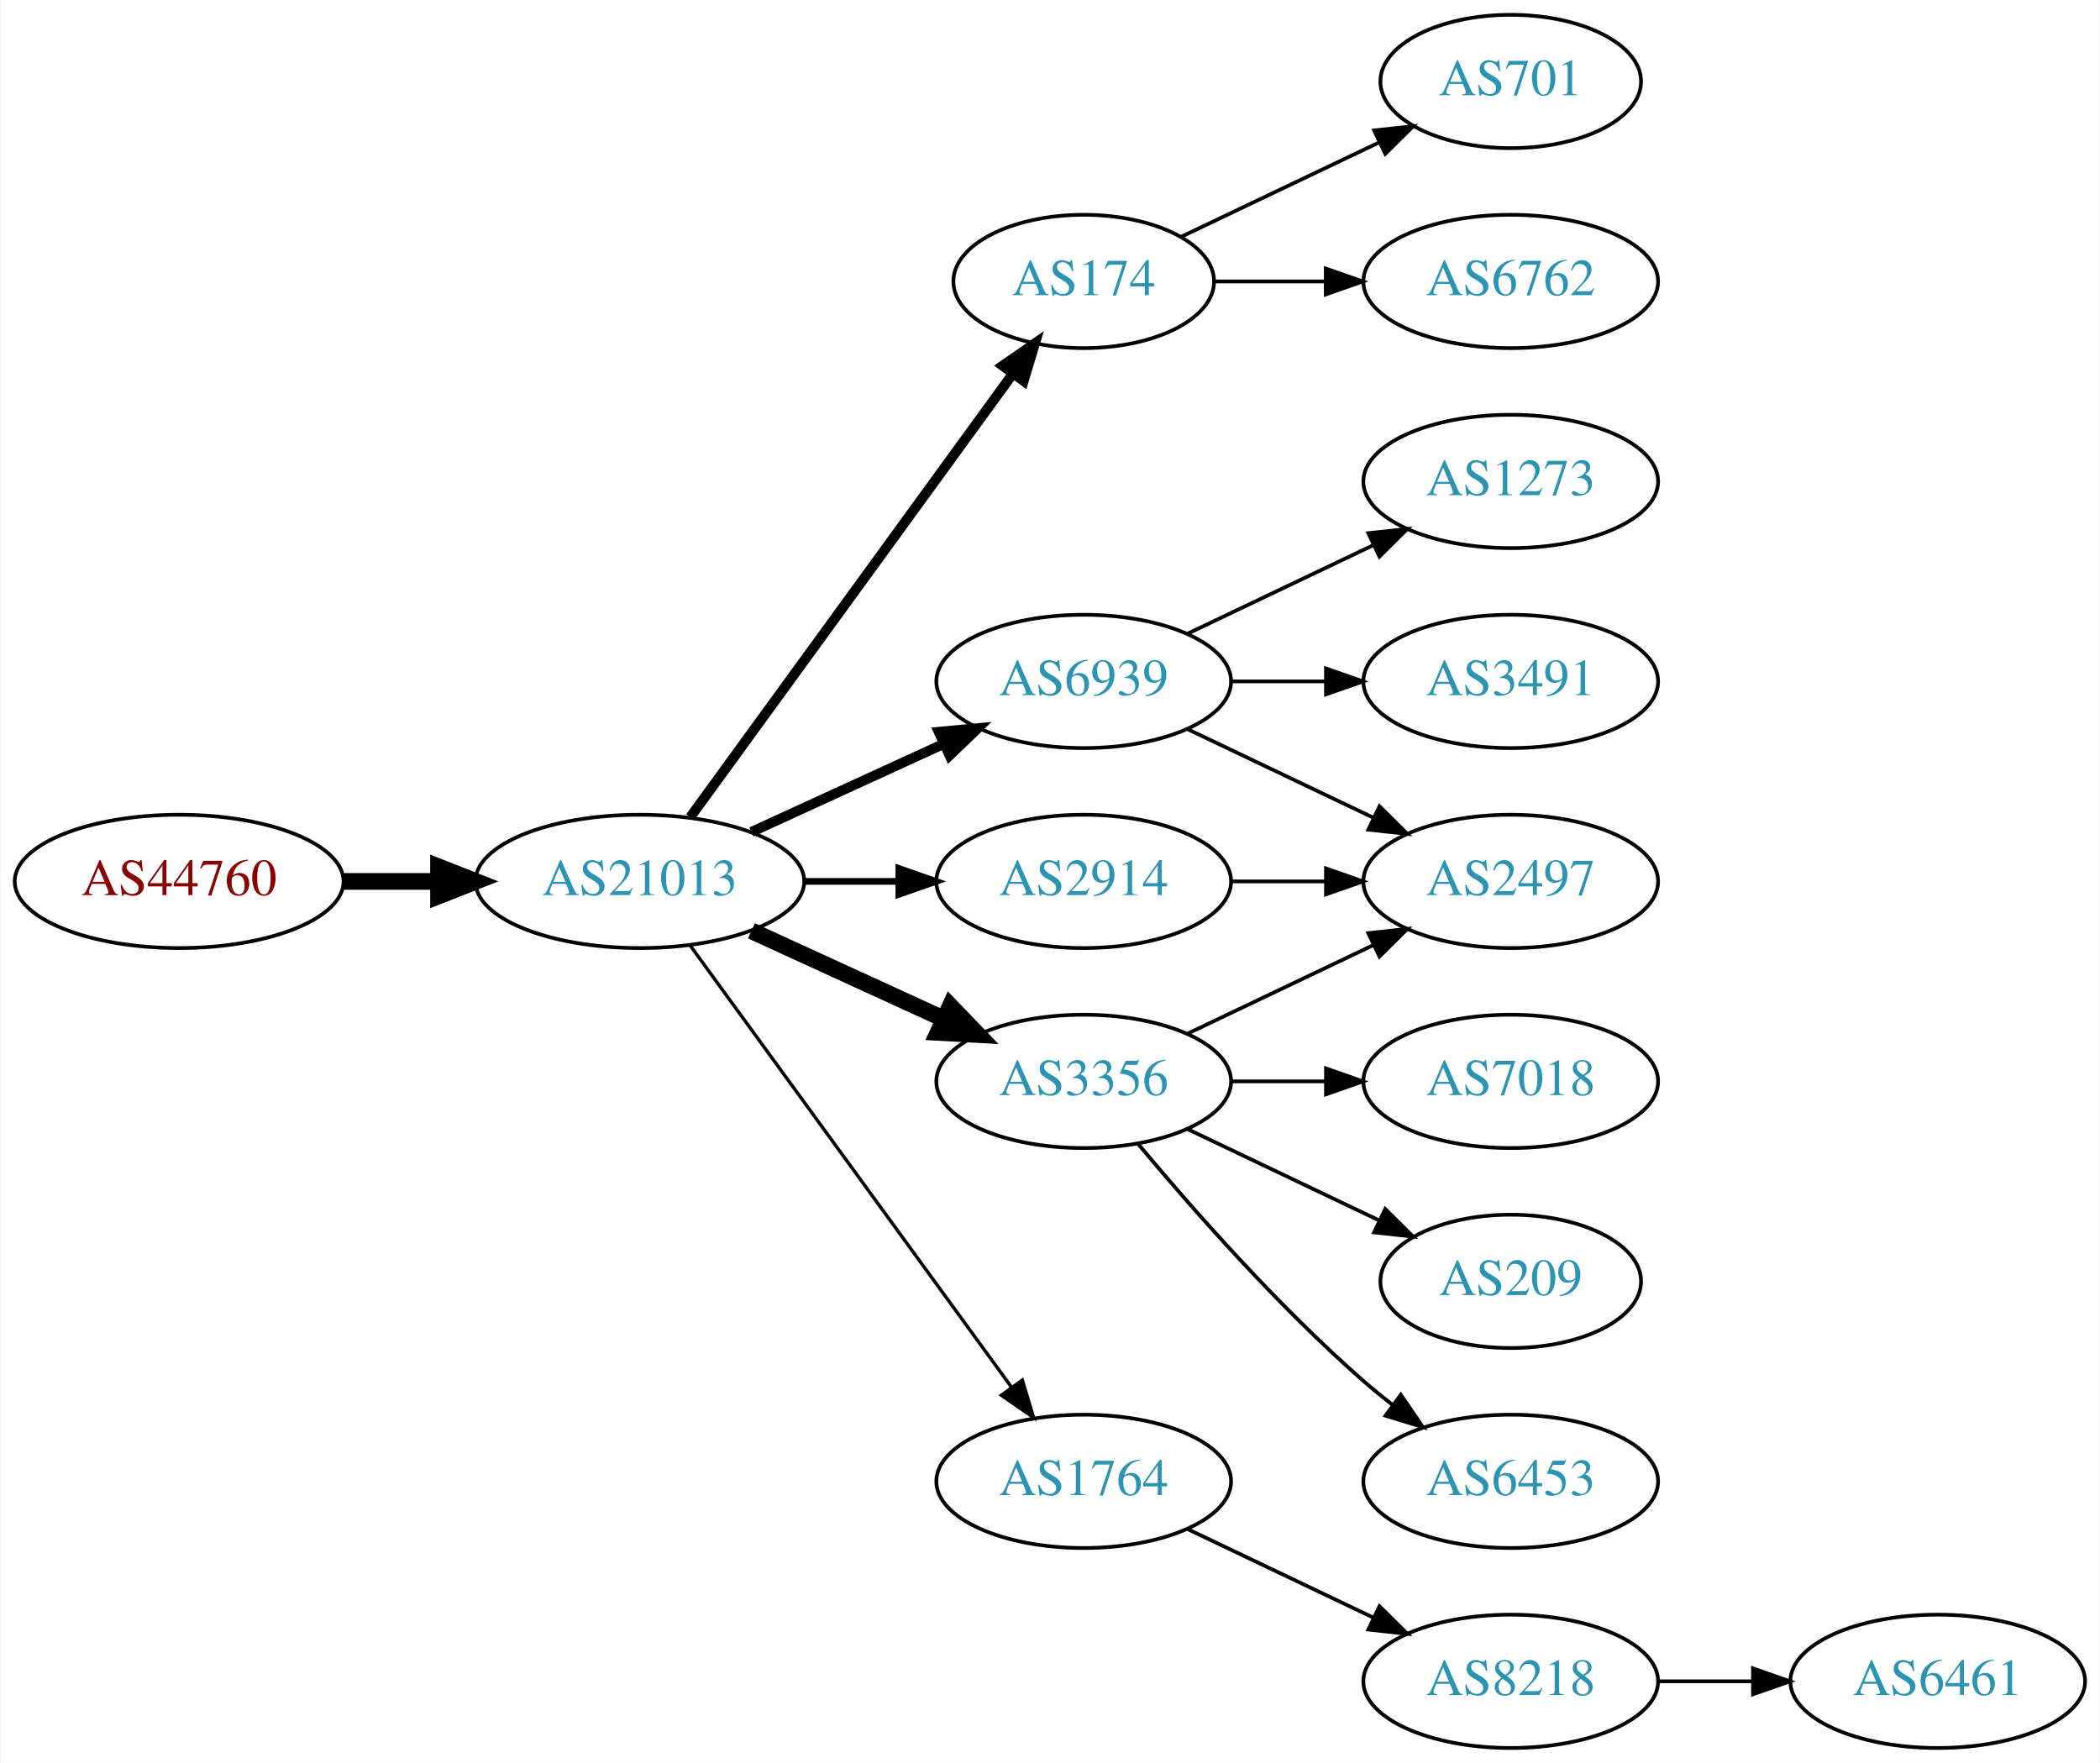
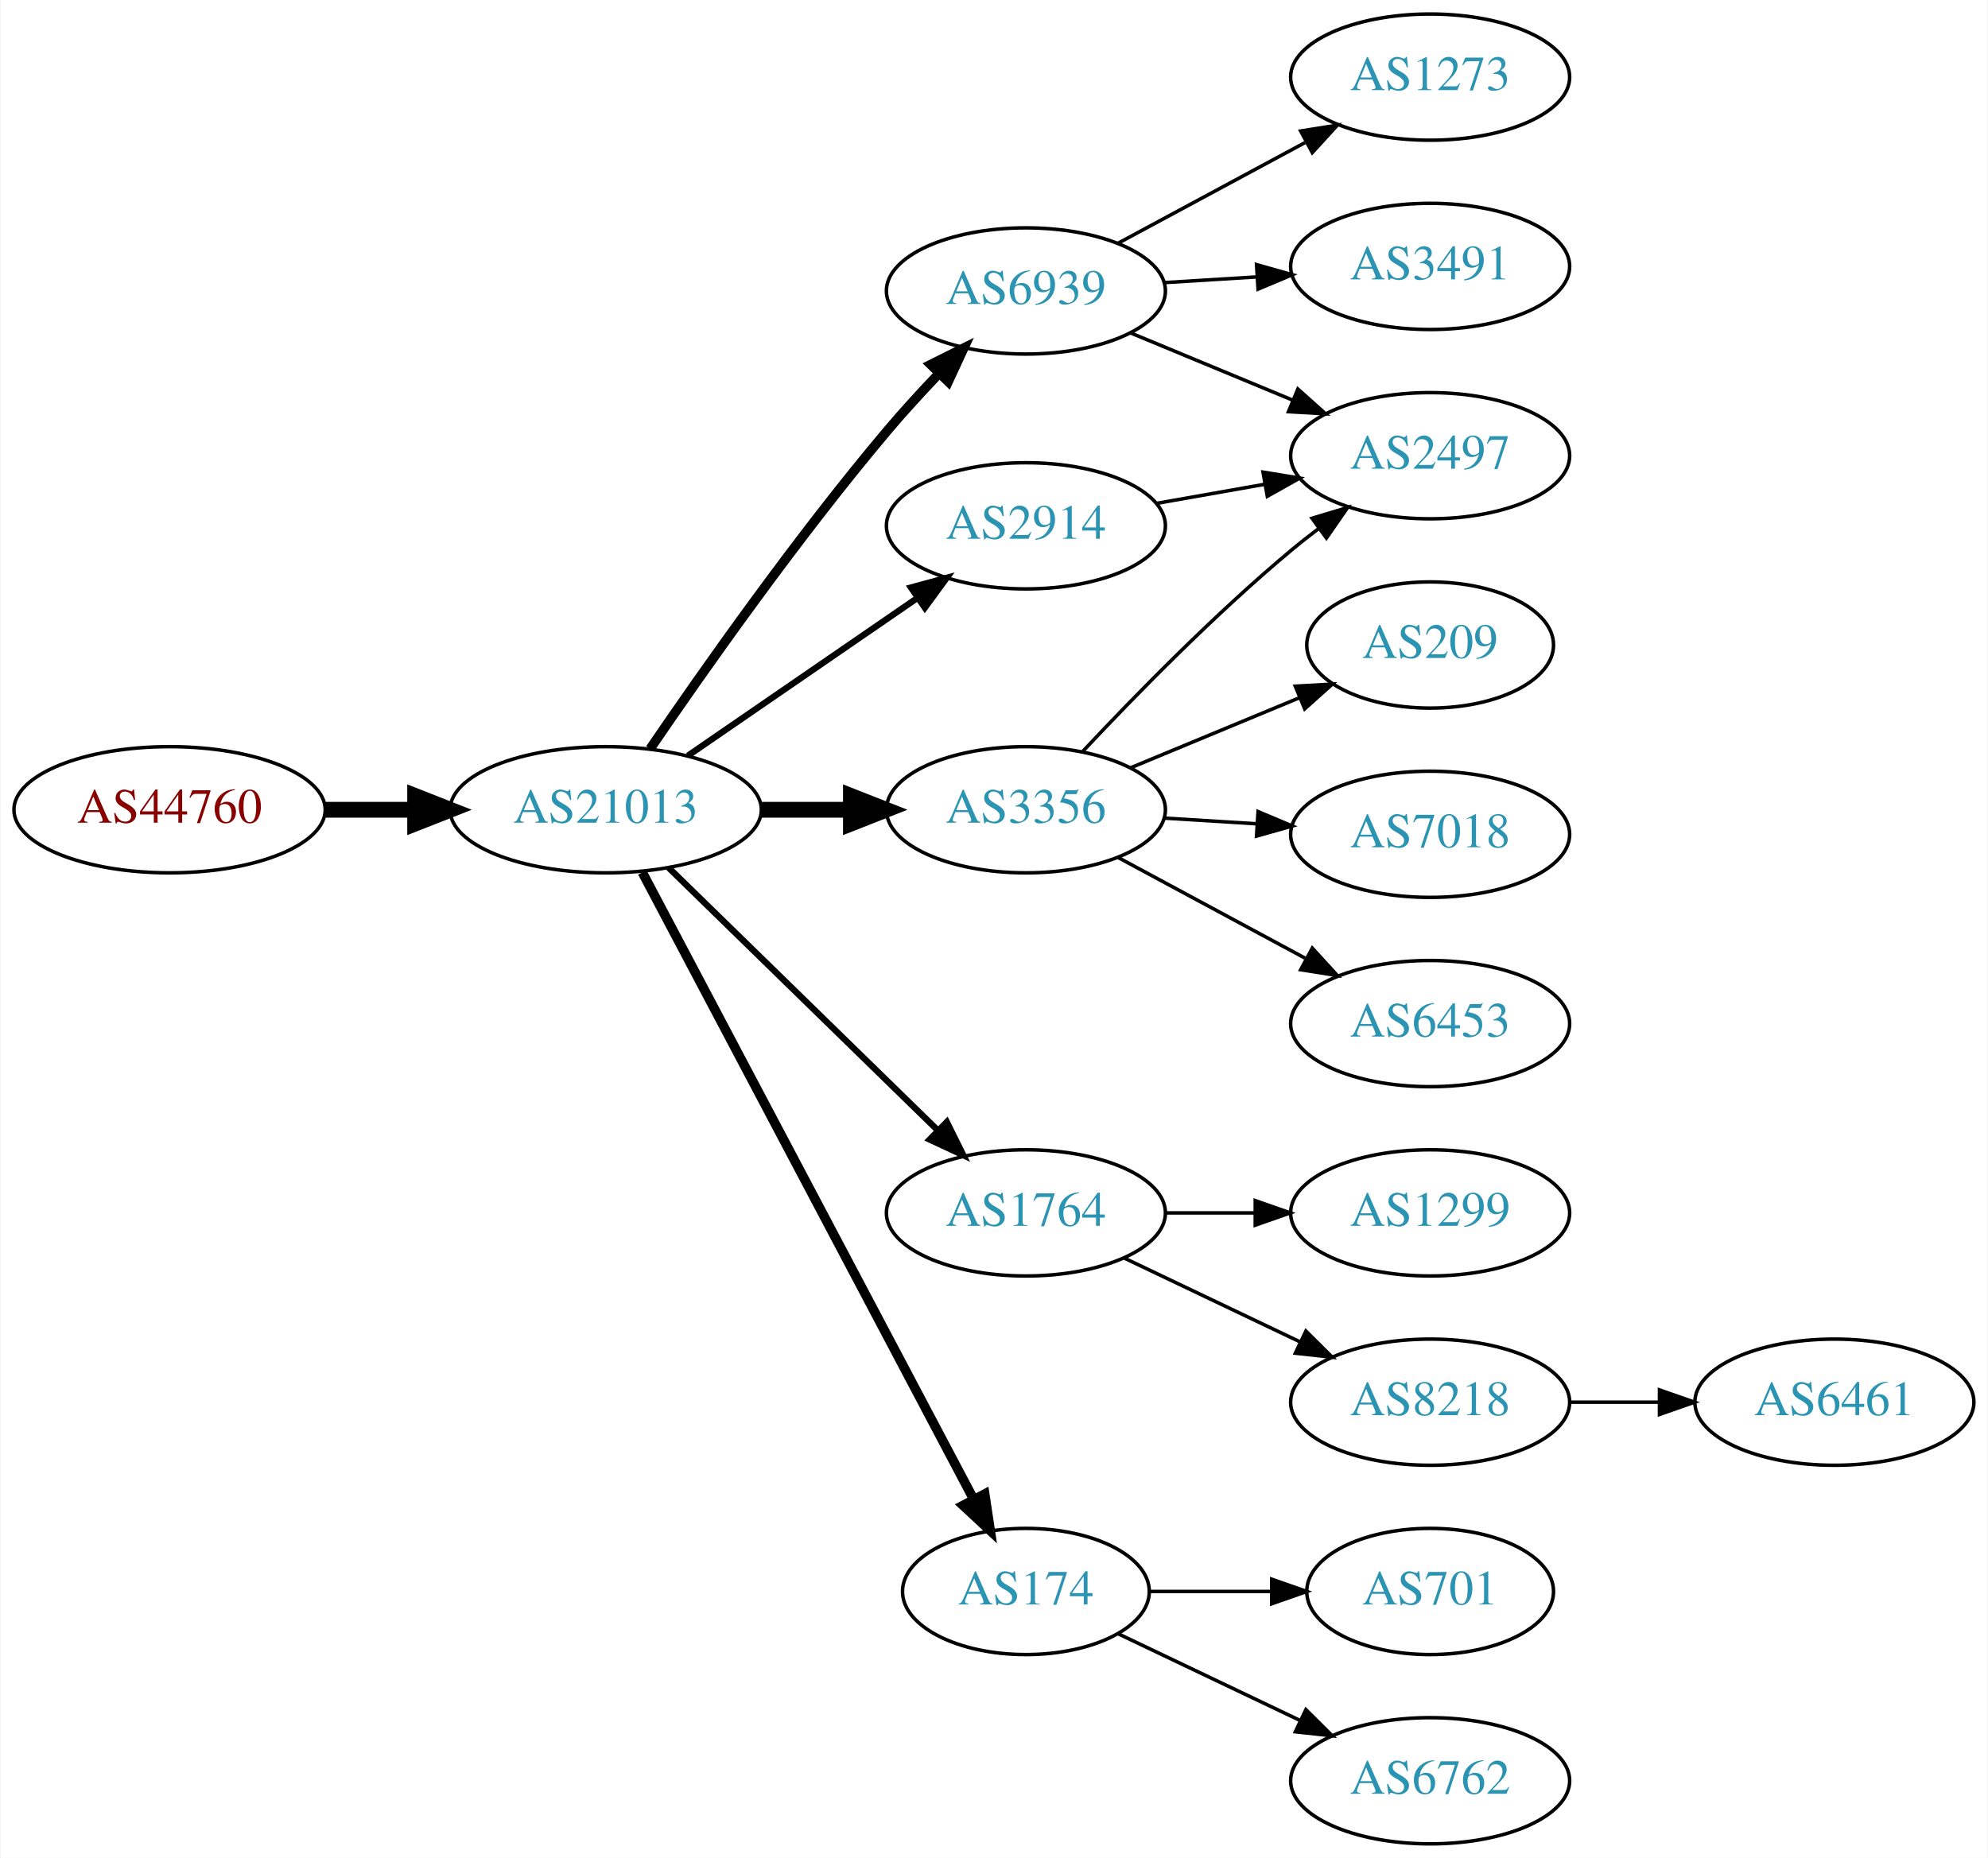
- <svg xmlns="http://www.w3.org/2000/svg" xmlns:xlink="http://www.w3.org/1999/xlink" width="567pt" height="476pt" viewBox="0.00 0.00 566.66 476.00">
-   <g id="graph0" class="graph" transform="scale(1 1) rotate(0) translate(4 472)">
-     <polygon fill="white" stroke="none" points="-4,4 -4,-472 562.663,-472 562.663,4 -4,4" />
+ <svg xmlns="http://www.w3.org/2000/svg" xmlns:xlink="http://www.w3.org/1999/xlink" width="567pt" height="530pt" viewBox="0.00 0.00 566.66 530.00">
+   <g id="graph0" class="graph" transform="scale(1 1) rotate(0) translate(4 526)">
+     <polygon fill="white" stroke="none" points="-4,4 -4,-526 562.663,-526 562.663,4 -4,4" />
    <g id="node1" class="node">
      <g id="a_node1">
        <a xlink:href="/asn/44760" xlink:title="AS44760 ~ Skidata AG [AT]">
-           <ellipse fill="#ffffff" stroke="black" cx="44.196" cy="-234" rx="44.393" ry="18" />
-           <text text-anchor="middle" x="44.196" y="-230.3" font-family="Times,serif" font-size="14.00" fill="#880000">AS44760</text>
+           <ellipse fill="#ffffff" stroke="black" cx="44.196" cy="-295" rx="44.393" ry="18" />
+           <text text-anchor="middle" x="44.196" y="-291.3" font-family="Times,serif" font-size="14.00" fill="#880000">AS44760</text>
        </a>
      </g>
    </g>
    <g id="node2" class="node">
      <g id="a_node2">
        <a xlink:href="/asn/21013" xlink:title="AS21013 ~ Wels, AT [AT]">
-           <ellipse fill="#ffffff" stroke="black" cx="168.588" cy="-234" rx="44.393" ry="18" />
-           <text text-anchor="middle" x="168.588" y="-230.3" font-family="Times,serif" font-size="14.00" fill="#2c94b3">AS21013</text>
+           <ellipse fill="#ffffff" stroke="black" cx="168.588" cy="-295" rx="44.393" ry="18" />
+           <text text-anchor="middle" x="168.588" y="-291.3" font-family="Times,serif" font-size="14.00" fill="#2c94b3">AS21013</text>
        </a>
      </g>
    </g>
    <g id="edge1" class="edge">
-       <path fill="none" stroke="black" stroke-width="4.5" d="M88.692,-234C96.898,-234 105.569,-234 114.041,-234" />
-       <polygon fill="black" stroke="black" stroke-width="4.5" points="114.233,-237.938 124.233,-234 114.233,-230.063 114.233,-237.938" />
+       <path fill="none" stroke="black" stroke-width="4.5" d="M88.692,-295C96.898,-295 105.569,-295 114.041,-295" />
+       <polygon fill="black" stroke="black" stroke-width="4.5" points="114.233,-298.938 124.233,-295 114.233,-291.063 114.233,-298.938" />
    </g>
    <g id="node3" class="node">
      <g id="a_node3">
-         <a xlink:href="/asn/174" xlink:title="AS174 ~ Cogent Communications [US]">
-           <ellipse fill="#ffffff" stroke="black" cx="288.431" cy="-396" rx="35.194" ry="18" />
-           <text text-anchor="middle" x="288.431" y="-392.3" font-family="Times,serif" font-size="14.00" fill="#2c94b3">AS174</text>
+         <a xlink:href="/asn/2914" xlink:title="AS2914 ~ NTT America, Inc. [US]">
+           <ellipse fill="#ffffff" stroke="black" cx="288.431" cy="-376" rx="39.794" ry="18" />
+           <text text-anchor="middle" x="288.431" y="-372.3" font-family="Times,serif" font-size="14.00" fill="#2c94b3">AS2914</text>
        </a>
      </g>
    </g>
    <g id="edge2" class="edge">
-       <path fill="none" stroke="black" stroke-width="2.7" d="M182.199,-251.337C203.129,-280.109 245.119,-337.834 269.25,-371.007" />
-       <polygon fill="black" stroke="black" stroke-width="2.7" points="266.55,-373.245 275.263,-379.273 272.211,-369.128 266.55,-373.245" />
+       <path fill="none" stroke="black" stroke-width="1.8" d="M192.031,-310.426C210.612,-323.198 237.173,-341.455 257.553,-355.463" />
+       <polygon fill="black" stroke="black" stroke-width="1.8" points="255.643,-358.398 265.867,-361.178 259.609,-352.629 255.643,-358.398" />
    </g>
    <g id="node4" class="node">
      <g id="a_node4">
-         <a xlink:href="/asn/3356" xlink:title="AS3356 ~ Level 3 Parent, LLC [US]">
-           <ellipse fill="#ffffff" stroke="black" cx="288.431" cy="-180" rx="39.794" ry="18" />
-           <text text-anchor="middle" x="288.431" y="-176.3" font-family="Times,serif" font-size="14.00" fill="#2c94b3">AS3356</text>
+         <a xlink:href="/asn/6939" xlink:title="AS6939 ~ Hurricane Electric LLC [US]">
+           <ellipse fill="#ffffff" stroke="black" cx="288.431" cy="-443" rx="39.794" ry="18" />
+           <text text-anchor="middle" x="288.431" y="-439.3" font-family="Times,serif" font-size="14.00" fill="#2c94b3">AS6939</text>
        </a>
      </g>
    </g>
    <g id="edge3" class="edge">
-       <path fill="none" stroke="black" stroke-width="4.5" d="M198.718,-220.652C214.329,-213.498 233.727,-204.609 250.399,-196.97" />
-       <polygon fill="black" stroke="black" stroke-width="4.5" points="252.4,-200.384 259.851,-192.638 249.119,-193.225 252.4,-200.384" />
+       <path fill="none" stroke="black" stroke-width="2.7" d="M181.247,-312.377C196.118,-334.182 223.007,-372.425 248.784,-403 253.384,-408.456 258.549,-414.096 263.57,-419.358" />
+       <polygon fill="black" stroke="black" stroke-width="2.7" points="261.259,-422.003 270.739,-426.733 266.278,-417.123 261.259,-422.003" />
    </g>
    <g id="node5" class="node">
      <g id="a_node5">
-         <a xlink:href="/asn/1764" xlink:title="AS1764 ~ NEXTLAYER-AS [AT]">
-           <ellipse fill="#ffffff" stroke="black" cx="288.431" cy="-72" rx="39.794" ry="18" />
-           <text text-anchor="middle" x="288.431" y="-68.3" font-family="Times,serif" font-size="14.00" fill="#2c94b3">AS1764</text>
+         <a xlink:href="/asn/3356" xlink:title="AS3356 ~ Level 3 Parent, LLC [US]">
+           <ellipse fill="#ffffff" stroke="black" cx="288.431" cy="-295" rx="39.794" ry="18" />
+           <text text-anchor="middle" x="288.431" y="-291.3" font-family="Times,serif" font-size="14.00" fill="#2c94b3">AS3356</text>
        </a>
      </g>
    </g>
    <g id="edge4" class="edge">
-       <path fill="none" stroke="black" stroke-width="0.9" d="M182.199,-216.663C203.02,-188.04 244.683,-130.767 268.871,-97.514" />
-       <polygon fill="black" stroke="black" stroke-width="0.9" points="271.858,-99.358 274.91,-89.212 266.197,-95.24 271.858,-99.358" />
+       <path fill="none" stroke="black" stroke-width="4.5" d="M212.799,-295C221.112,-295 229.875,-295 238.357,-295" />
+       <polygon fill="black" stroke="black" stroke-width="4.5" points="238.516,-298.938 248.516,-295 238.516,-291.063 238.516,-298.938" />
    </g>
    <g id="node6" class="node">
      <g id="a_node6">
-         <a xlink:href="/asn/2914" xlink:title="AS2914 ~ NTT America, Inc. [US]">
-           <ellipse fill="#ffffff" stroke="black" cx="288.431" cy="-234" rx="39.794" ry="18" />
-           <text text-anchor="middle" x="288.431" y="-230.3" font-family="Times,serif" font-size="14.00" fill="#2c94b3">AS2914</text>
+         <a xlink:href="/asn/1764" xlink:title="AS1764 ~ NEXTLAYER-AS [AT]">
+           <ellipse fill="#ffffff" stroke="black" cx="288.431" cy="-180" rx="39.794" ry="18" />
+           <text text-anchor="middle" x="288.431" y="-176.3" font-family="Times,serif" font-size="14.00" fill="#2c94b3">AS1764</text>
        </a>
      </g>
    </g>
    <g id="edge5" class="edge">
-       <path fill="none" stroke="black" stroke-width="1.8" d="M212.799,-234C221.112,-234 229.875,-234 238.357,-234" />
-       <polygon fill="black" stroke="black" stroke-width="1.8" points="238.516,-237.5 248.516,-234 238.516,-230.5 238.516,-237.5" />
+       <path fill="none" stroke="black" stroke-width="1.8" d="M186.472,-278.523C206.599,-258.882 240.38,-225.916 263.269,-203.579" />
+       <polygon fill="black" stroke="black" stroke-width="1.8" points="265.866,-205.935 270.578,-196.446 260.977,-200.925 265.866,-205.935" />
    </g>
    <g id="node7" class="node">
      <g id="a_node7">
-         <a xlink:href="/asn/6939" xlink:title="AS6939 ~ Hurricane Electric LLC [US]">
-           <ellipse fill="#ffffff" stroke="black" cx="288.431" cy="-288" rx="39.794" ry="18" />
-           <text text-anchor="middle" x="288.431" y="-284.3" font-family="Times,serif" font-size="14.00" fill="#2c94b3">AS6939</text>
+         <a xlink:href="/asn/174" xlink:title="AS174 ~ Cogent Communications [US]">
+           <ellipse fill="#ffffff" stroke="black" cx="288.431" cy="-72" rx="35.194" ry="18" />
+           <text text-anchor="middle" x="288.431" y="-68.3" font-family="Times,serif" font-size="14.00" fill="#2c94b3">AS174</text>
        </a>
      </g>
    </g>
    <g id="edge6" class="edge">
-       <path fill="none" stroke="black" stroke-width="2.7" d="M198.718,-247.348C214.329,-254.502 233.727,-263.391 250.399,-271.03" />
-       <polygon fill="black" stroke="black" stroke-width="2.7" points="249.302,-274.378 259.851,-275.362 252.218,-268.014 249.302,-274.378" />
+       <path fill="none" stroke="black" stroke-width="2.7" d="M179.033,-277.128C199.734,-237.953 249.193,-144.359 273.485,-98.39" />
+       <polygon fill="black" stroke="black" stroke-width="2.7" points="276.69,-99.817 278.267,-89.34 270.501,-96.546 276.69,-99.817" />
+     </g>
+     <g id="node9" class="node">
+       <g id="a_node9">
+         <a xlink:href="/asn/2497" xlink:title="AS2497 ~ Internet Initiative Japan Inc. [JP]">
+           <ellipse fill="#ffffff" stroke="black" cx="403.724" cy="-396" rx="39.794" ry="18" />
+           <text text-anchor="middle" x="403.724" y="-392.3" font-family="Times,serif" font-size="14.00" fill="#2c94b3">AS2497</text>
+         </a>
+       </g>
+     </g>
+     <g id="edge19" class="edge">
+       <path fill="none" stroke="black" d="M325.589,-382.383C335.4,-384.115 346.158,-386.014 356.444,-387.83" />
+       <polygon fill="black" stroke="black" points="356.064,-391.317 366.521,-389.609 357.281,-384.424 356.064,-391.317" />
+     </g>
+     <g id="node8" class="node">
+       <g id="a_node8">
+         <a xlink:href="/asn/3491" xlink:title="AS3491 ~ PCCW Global, Inc. [US]">
+           <ellipse fill="#ffffff" stroke="black" cx="403.724" cy="-450" rx="39.794" ry="18" />
+           <text text-anchor="middle" x="403.724" y="-446.3" font-family="Times,serif" font-size="14.00" fill="#2c94b3">AS3491</text>
+         </a>
+       </g>
+     </g>
+     <g id="edge7" class="edge">
+       <path fill="none" stroke="black" d="M327.787,-445.37C336.276,-445.894 345.38,-446.457 354.214,-447.003" />
+       <polygon fill="black" stroke="black" points="354.211,-450.509 364.407,-447.633 354.642,-443.522 354.211,-450.509" />
+     </g>
+     <g id="edge8" class="edge">
+       <path fill="none" stroke="black" d="M318.313,-431.018C332.295,-425.218 349.276,-418.173 364.331,-411.928" />
+       <polygon fill="black" stroke="black" points="365.999,-415.025 373.895,-407.96 363.317,-408.559 365.999,-415.025" />
+     </g>
+     <g id="node10" class="node">
+       <g id="a_node10">
+         <a xlink:href="/asn/1273" xlink:title="AS1273 ~ Vodafone Group PLC [EU]">
+           <ellipse fill="#ffffff" stroke="black" cx="403.724" cy="-504" rx="39.794" ry="18" />
+           <text text-anchor="middle" x="403.724" y="-500.3" font-family="Times,serif" font-size="14.00" fill="#2c94b3">AS1273</text>
+         </a>
+       </g>
+     </g>
+     <g id="edge9" class="edge">
+       <path fill="none" stroke="black" d="M314.574,-456.538C330.305,-465.008 350.789,-476.037 368.051,-485.331" />
+       <polygon fill="black" stroke="black" points="366.795,-488.63 377.259,-490.289 370.113,-482.467 366.795,-488.63" />
+     </g>
+     <g id="edge11" class="edge">
+       <path fill="none" stroke="black" d="M304.698,-311.704C319.283,-327.271 342.221,-350.761 364.077,-369 366.591,-371.098 369.263,-373.199 371.981,-375.252" />
+       <polygon fill="black" stroke="black" points="370.024,-378.156 380.169,-381.211 374.144,-372.496 370.024,-378.156" />
+     </g>
+     <g id="node11" class="node">
+       <g id="a_node11">
+         <a xlink:href="/asn/7018" xlink:title="AS7018 ~ AT&amp;T Services, Inc. [US]">
+           <ellipse fill="#ffffff" stroke="black" cx="403.724" cy="-288" rx="39.794" ry="18" />
+           <text text-anchor="middle" x="403.724" y="-284.3" font-family="Times,serif" font-size="14.00" fill="#2c94b3">AS7018</text>
+         </a>
+       </g>
+     </g>
+     <g id="edge10" class="edge">
+       <path fill="none" stroke="black" d="M327.787,-292.63C336.276,-292.106 345.38,-291.543 354.214,-290.997" />
+       <polygon fill="black" stroke="black" points="354.642,-294.478 364.407,-290.367 354.211,-287.491 354.642,-294.478" />
+     </g>
+     <g id="node12" class="node">
+       <g id="a_node12">
+         <a xlink:href="/asn/6453" xlink:title="AS6453 ~ TATA COMMUNICATIONS (AMERICA) INC [US]">
+           <ellipse fill="#ffffff" stroke="black" cx="403.724" cy="-234" rx="39.794" ry="18" />
+           <text text-anchor="middle" x="403.724" y="-230.3" font-family="Times,serif" font-size="14.00" fill="#2c94b3">AS6453</text>
+         </a>
+       </g>
+     </g>
+     <g id="edge12" class="edge">
+       <path fill="none" stroke="black" d="M314.574,-281.462C330.305,-272.992 350.789,-261.963 368.051,-252.669" />
+       <polygon fill="black" stroke="black" points="370.113,-255.533 377.259,-247.711 366.795,-249.37 370.113,-255.533" />
+     </g>
+     <g id="node13" class="node">
+       <g id="a_node13">
+         <a xlink:href="/asn/209" xlink:title="AS209 ~ CenturyLink Communications, LLC [US]">
+           <ellipse fill="#ffffff" stroke="black" cx="403.724" cy="-342" rx="35.194" ry="18" />
+           <text text-anchor="middle" x="403.724" y="-338.3" font-family="Times,serif" font-size="14.00" fill="#2c94b3">AS209</text>
+         </a>
+       </g>
+     </g>
+     <g id="edge13" class="edge">
+       <path fill="none" stroke="black" d="M318.313,-306.982C332.971,-313.063 350.925,-320.511 366.5,-326.973" />
+       <polygon fill="black" stroke="black" points="365.262,-330.248 375.84,-330.847 367.945,-323.782 365.262,-330.248" />
+     </g>
+     <g id="node14" class="node">
+       <g id="a_node14">
+         <a xlink:href="/asn/1299" xlink:title="AS1299 ~ Telia Carrier [EU]">
+           <ellipse fill="#ffffff" stroke="black" cx="403.724" cy="-180" rx="39.794" ry="18" />
+           <text text-anchor="middle" x="403.724" y="-176.3" font-family="Times,serif" font-size="14.00" fill="#2c94b3">AS1299</text>
+         </a>
+       </g>
+     </g>
+     <g id="edge14" class="edge">
+       <path fill="none" stroke="black" d="M328.103,-180C336.306,-180 345.07,-180 353.602,-180" />
+       <polygon fill="black" stroke="black" points="353.841,-183.5 363.841,-180 353.841,-176.5 353.841,-183.5" />
+     </g>
+     <g id="node15" class="node">
+       <g id="a_node15">
+         <a xlink:href="/asn/8218" xlink:title="AS8218 ~ legacy Neotelecoms [FR]">
+           <ellipse fill="#ffffff" stroke="black" cx="403.724" cy="-126" rx="39.794" ry="18" />
+           <text text-anchor="middle" x="403.724" y="-122.3" font-family="Times,serif" font-size="14.00" fill="#2c94b3">AS8218</text>
+         </a>
+       </g>
+     </g>
+     <g id="edge15" class="edge">
+       <path fill="none" stroke="black" d="M316.567,-167.066C331.561,-159.919 350.382,-150.948 366.605,-143.215" />
+       <polygon fill="black" stroke="black" points="368.288,-146.291 375.809,-138.829 365.276,-139.972 368.288,-146.291" />
    </g>
    <g id="node16" class="node">
      <g id="a_node16">
-         <a xlink:href="/asn/6762" xlink:title="AS6762 ~ TELECOM ITALIA SPARKLE S.p.A. [IT]">
-           <ellipse fill="#ffffff" stroke="black" cx="403.724" cy="-396" rx="39.794" ry="18" />
-           <text text-anchor="middle" x="403.724" y="-392.3" font-family="Times,serif" font-size="14.00" fill="#2c94b3">AS6762</text>
+         <a xlink:href="/asn/701" xlink:title="AS701 ~ UUNET [US]">
+           <ellipse fill="#ffffff" stroke="black" cx="403.724" cy="-72" rx="35.194" ry="18" />
+           <text text-anchor="middle" x="403.724" y="-68.3" font-family="Times,serif" font-size="14.00" fill="#2c94b3">AS701</text>
        </a>
      </g>
    </g>
    <g id="edge16" class="edge">
-       <path fill="none" stroke="black" d="M323.73,-396C333.107,-396 343.457,-396 353.492,-396" />
-       <polygon fill="black" stroke="black" points="353.781,-399.5 363.781,-396 353.781,-392.5 353.781,-399.5" />
+       <path fill="none" stroke="black" d="M323.73,-72C334.6,-72 346.778,-72 358.255,-72" />
+       <polygon fill="black" stroke="black" points="358.541,-75.5 368.541,-72 358.541,-68.5 358.541,-75.5" />
    </g>
    <g id="node17" class="node">
      <g id="a_node17">
-         <a xlink:href="/asn/701" xlink:title="AS701 ~ UUNET [US]">
-           <ellipse fill="#ffffff" stroke="black" cx="403.724" cy="-450" rx="35.194" ry="18" />
-           <text text-anchor="middle" x="403.724" y="-446.3" font-family="Times,serif" font-size="14.00" fill="#2c94b3">AS701</text>
+         <a xlink:href="/asn/6762" xlink:title="AS6762 ~ TELECOM ITALIA SPARKLE S.p.A. [IT]">
+           <ellipse fill="#ffffff" stroke="black" cx="403.724" cy="-18" rx="39.794" ry="18" />
+           <text text-anchor="middle" x="403.724" y="-14.3" font-family="Times,serif" font-size="14.00" fill="#2c94b3">AS6762</text>
        </a>
      </g>
    </g>
    <g id="edge17" class="edge">
-       <path fill="none" stroke="black" d="M314.856,-408.119C330.599,-415.622 351.021,-425.356 368.214,-433.551" />
-       <polygon fill="black" stroke="black" points="366.85,-436.779 377.383,-437.922 369.862,-430.46 366.85,-436.779" />
-     </g>
-     <g id="node8" class="node">
-       <g id="a_node8">
-         <a xlink:href="/asn/2497" xlink:title="AS2497 ~ Internet Initiative Japan Inc. [JP]">
-           <ellipse fill="#ffffff" stroke="black" cx="403.724" cy="-234" rx="39.794" ry="18" />
-           <text text-anchor="middle" x="403.724" y="-230.3" font-family="Times,serif" font-size="14.00" fill="#2c94b3">AS2497</text>
-         </a>
-       </g>
-     </g>
-     <g id="edge7" class="edge">
-       <path fill="none" stroke="black" d="M316.567,-192.934C331.561,-200.081 350.382,-209.052 366.605,-216.785" />
-       <polygon fill="black" stroke="black" points="365.276,-220.028 375.809,-221.171 368.288,-213.709 365.276,-220.028" />
-     </g>
-     <g id="node9" class="node">
-       <g id="a_node9">
-         <a xlink:href="/asn/7018" xlink:title="AS7018 ~ AT&amp;T Services, Inc. [US]">
-           <ellipse fill="#ffffff" stroke="black" cx="403.724" cy="-180" rx="39.794" ry="18" />
-           <text text-anchor="middle" x="403.724" y="-176.3" font-family="Times,serif" font-size="14.00" fill="#2c94b3">AS7018</text>
-         </a>
-       </g>
-     </g>
-     <g id="edge8" class="edge">
-       <path fill="none" stroke="black" d="M328.103,-180C336.306,-180 345.07,-180 353.602,-180" />
-       <polygon fill="black" stroke="black" points="353.841,-183.5 363.841,-180 353.841,-176.5 353.841,-183.5" />
-     </g>
-     <g id="node10" class="node">
-       <g id="a_node10">
-         <a xlink:href="/asn/209" xlink:title="AS209 ~ CenturyLink Communications, LLC [US]">
-           <ellipse fill="#ffffff" stroke="black" cx="403.724" cy="-126" rx="35.194" ry="18" />
-           <text text-anchor="middle" x="403.724" y="-122.3" font-family="Times,serif" font-size="14.00" fill="#2c94b3">AS209</text>
-         </a>
-       </g>
-     </g>
-     <g id="edge9" class="edge">
-       <path fill="none" stroke="black" d="M316.567,-167.066C331.999,-159.71 351.485,-150.423 368.02,-142.541" />
-       <polygon fill="black" stroke="black" points="369.84,-145.551 377.361,-138.089 366.828,-139.232 369.84,-145.551" />
-     </g>
-     <g id="node11" class="node">
-       <g id="a_node11">
-         <a xlink:href="/asn/6453" xlink:title="AS6453 ~ TATA COMMUNICATIONS (AMERICA) INC [US]">
-           <ellipse fill="#ffffff" stroke="black" cx="403.724" cy="-72" rx="39.794" ry="18" />
-           <text text-anchor="middle" x="403.724" y="-68.3" font-family="Times,serif" font-size="14.00" fill="#2c94b3">AS6453</text>
-         </a>
-       </g>
-     </g>
-     <g id="edge10" class="edge">
-       <path fill="none" stroke="black" d="M303.061,-163.183C317.343,-146.071 340.89,-119.255 364.077,-99 366.543,-96.846 369.182,-94.706 371.879,-92.628" />
-       <polygon fill="black" stroke="black" points="374.052,-95.375 380.033,-86.63 369.904,-89.736 374.052,-95.375" />
-     </g>
-     <g id="node12" class="node">
-       <g id="a_node12">
-         <a xlink:href="/asn/8218" xlink:title="AS8218 ~ legacy Neotelecoms [FR]">
-           <ellipse fill="#ffffff" stroke="black" cx="403.724" cy="-18" rx="39.794" ry="18" />
-           <text text-anchor="middle" x="403.724" y="-14.3" font-family="Times,serif" font-size="14.00" fill="#2c94b3">AS8218</text>
-         </a>
-       </g>
-     </g>
-     <g id="edge11" class="edge">
-       <path fill="none" stroke="black" d="M316.567,-59.066C331.561,-51.919 350.382,-42.948 366.605,-35.215" />
-       <polygon fill="black" stroke="black" points="368.288,-38.291 375.809,-30.829 365.276,-31.972 368.288,-38.291" />
+       <path fill="none" stroke="black" d="M314.856,-59.881C330.159,-52.587 349.882,-43.187 366.764,-35.14" />
+       <polygon fill="black" stroke="black" points="368.283,-38.293 375.804,-30.831 365.271,-31.974 368.283,-38.293" />
+     </g>
+     <g id="node18" class="node">
+       <g id="a_node18">
+         <a xlink:href="/asn/6461" xlink:title="AS6461 ~ Zayo Bandwidth [US]">
+           <ellipse fill="#ffffff" stroke="black" cx="519.017" cy="-126" rx="39.794" ry="18" />
+           <text text-anchor="middle" x="519.017" y="-122.3" font-family="Times,serif" font-size="14.00" fill="#2c94b3">AS6461</text>
+         </a>
+       </g>
    </g>
    <g id="edge18" class="edge">
-       <path fill="none" stroke="black" d="M328.103,-234C336.306,-234 345.07,-234 353.602,-234" />
-       <polygon fill="black" stroke="black" points="353.841,-237.5 363.841,-234 353.841,-230.5 353.841,-237.5" />
-     </g>
-     <g id="edge15" class="edge">
-       <path fill="none" stroke="black" d="M316.567,-275.066C331.561,-267.919 350.382,-258.948 366.605,-251.215" />
-       <polygon fill="black" stroke="black" points="368.288,-254.291 375.809,-246.829 365.276,-247.972 368.288,-254.291" />
-     </g>
-     <g id="node14" class="node">
-       <g id="a_node14">
-         <a xlink:href="/asn/1273" xlink:title="AS1273 ~ Vodafone Group PLC [EU]">
-           <ellipse fill="#ffffff" stroke="black" cx="403.724" cy="-342" rx="39.794" ry="18" />
-           <text text-anchor="middle" x="403.724" y="-338.3" font-family="Times,serif" font-size="14.00" fill="#2c94b3">AS1273</text>
-         </a>
-       </g>
-     </g>
-     <g id="edge13" class="edge">
-       <path fill="none" stroke="black" d="M316.567,-300.934C331.561,-308.081 350.382,-317.052 366.605,-324.785" />
-       <polygon fill="black" stroke="black" points="365.276,-328.028 375.809,-329.171 368.288,-321.709 365.276,-328.028" />
-     </g>
-     <g id="node15" class="node">
-       <g id="a_node15">
-         <a xlink:href="/asn/3491" xlink:title="AS3491 ~ PCCW Global, Inc. [US]">
-           <ellipse fill="#ffffff" stroke="black" cx="403.724" cy="-288" rx="39.794" ry="18" />
-           <text text-anchor="middle" x="403.724" y="-284.3" font-family="Times,serif" font-size="14.00" fill="#2c94b3">AS3491</text>
-         </a>
-       </g>
-     </g>
-     <g id="edge14" class="edge">
-       <path fill="none" stroke="black" d="M328.103,-288C336.306,-288 345.07,-288 353.602,-288" />
-       <polygon fill="black" stroke="black" points="353.841,-291.5 363.841,-288 353.841,-284.5 353.841,-291.5" />
-     </g>
-     <g id="node13" class="node">
-       <g id="a_node13">
-         <a xlink:href="/asn/6461" xlink:title="AS6461 ~ Zayo Bandwidth [US]">
-           <ellipse fill="#ffffff" stroke="black" cx="519.017" cy="-18" rx="39.794" ry="18" />
-           <text text-anchor="middle" x="519.017" y="-14.3" font-family="Times,serif" font-size="14.00" fill="#2c94b3">AS6461</text>
-         </a>
-       </g>
-     </g>
-     <g id="edge12" class="edge">
-       <path fill="none" stroke="black" d="M443.396,-18C451.599,-18 460.363,-18 468.895,-18" />
-       <polygon fill="black" stroke="black" points="469.134,-21.5 479.134,-18 469.134,-14.5 469.134,-21.5" />
+       <path fill="none" stroke="black" d="M443.396,-126C451.599,-126 460.363,-126 468.895,-126" />
+       <polygon fill="black" stroke="black" points="469.134,-129.5 479.134,-126 469.134,-122.5 469.134,-129.5" />
    </g>
  </g>
</svg>
